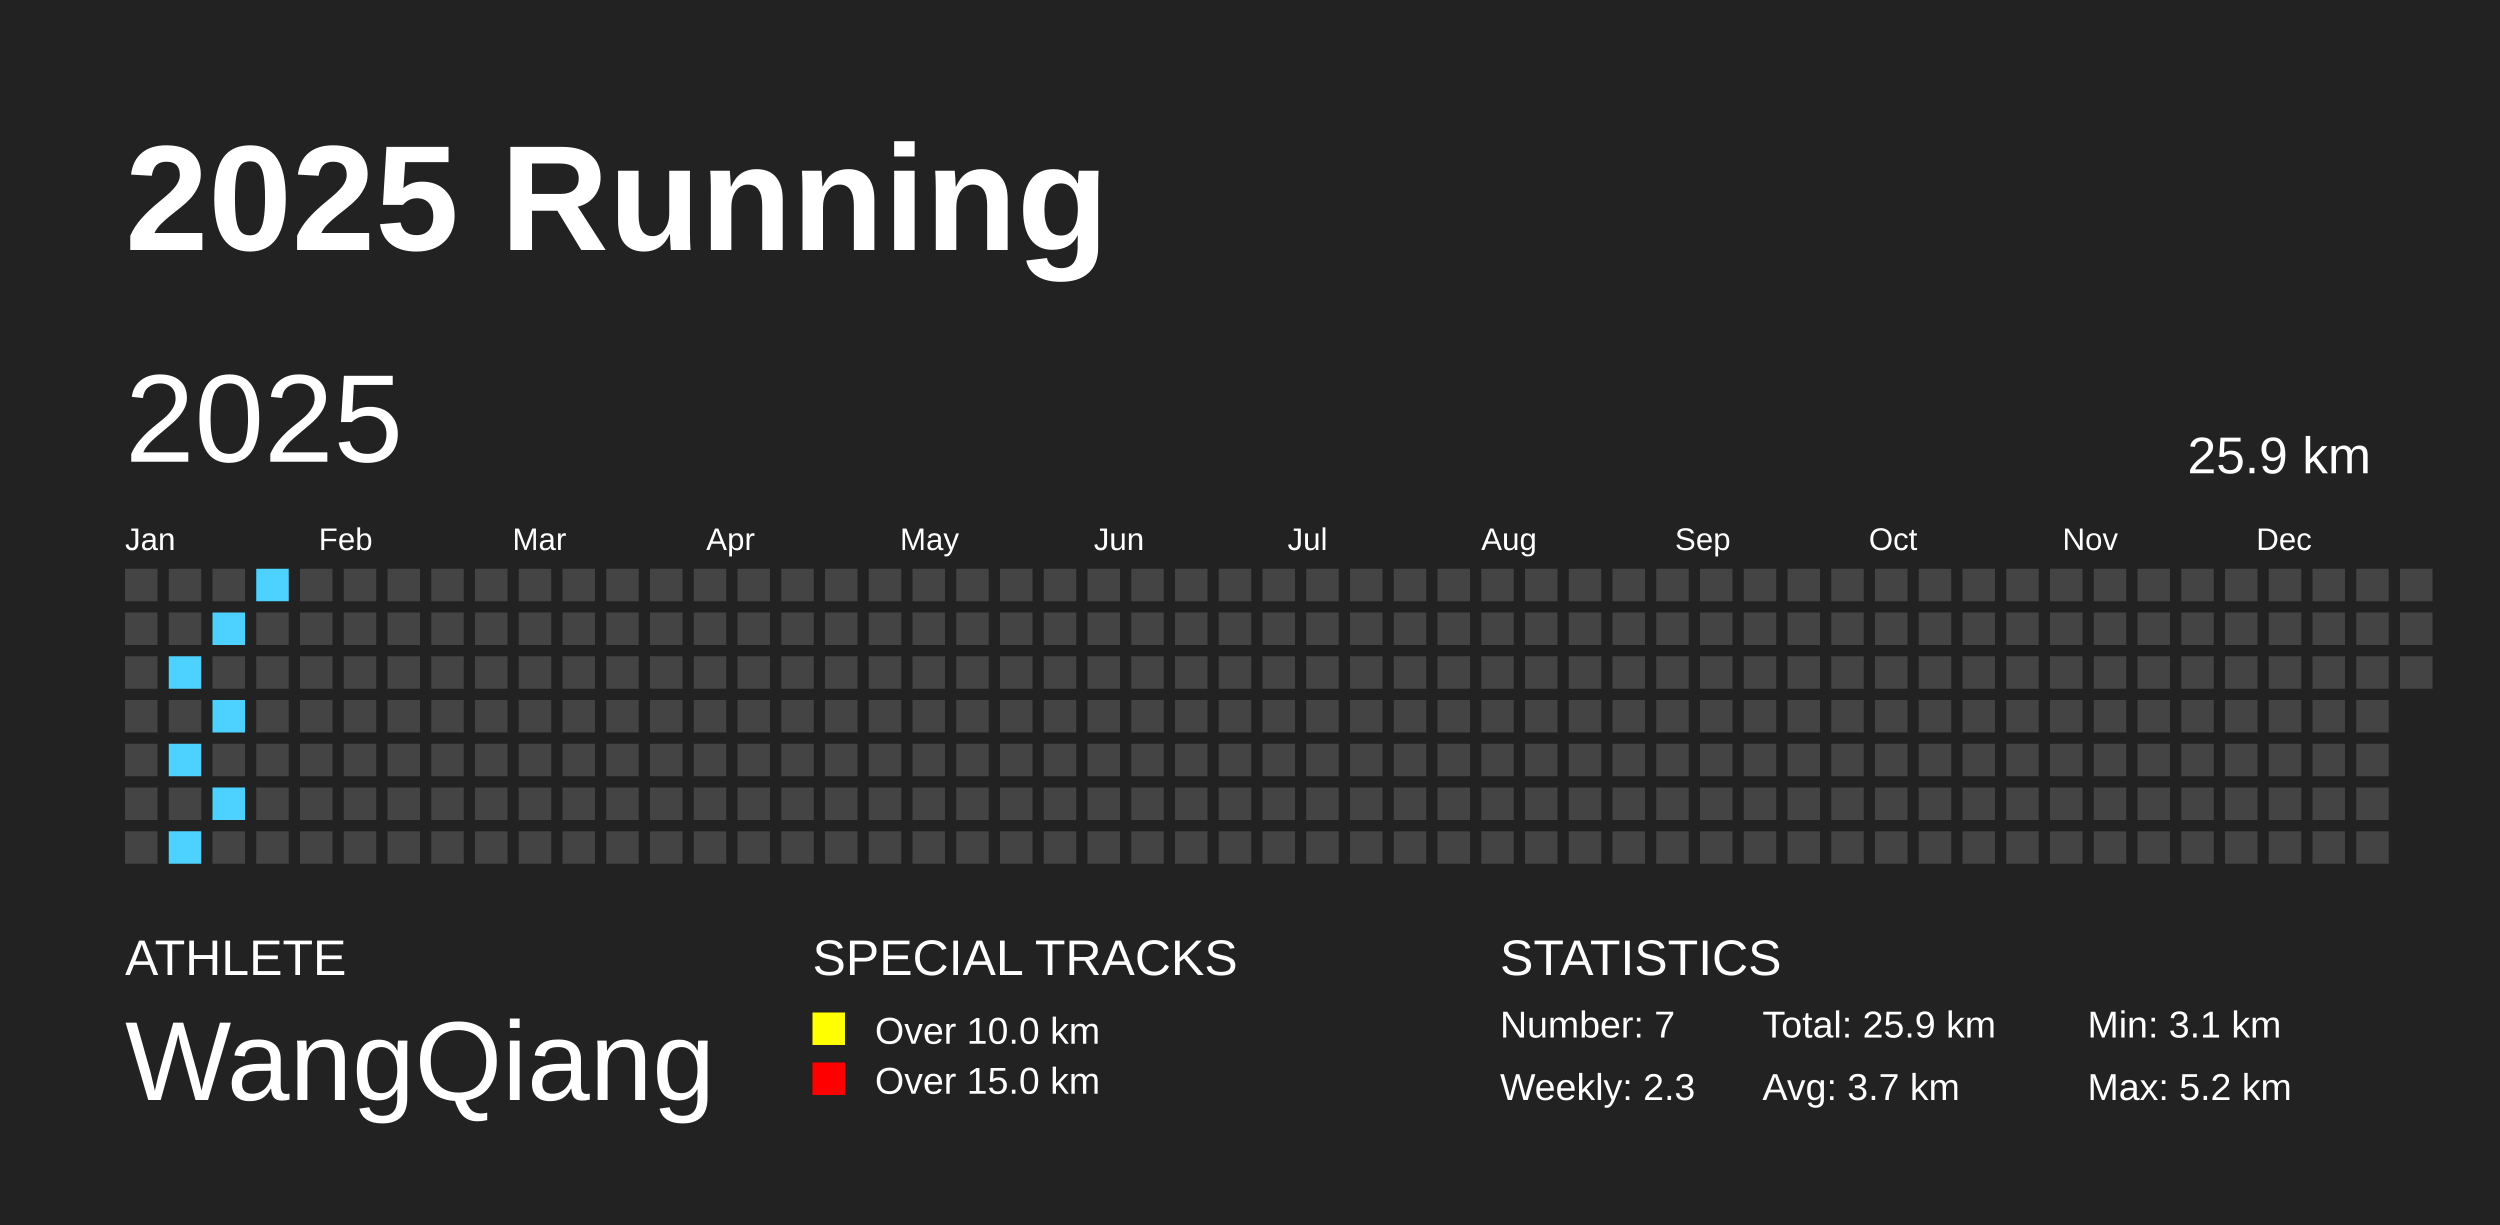
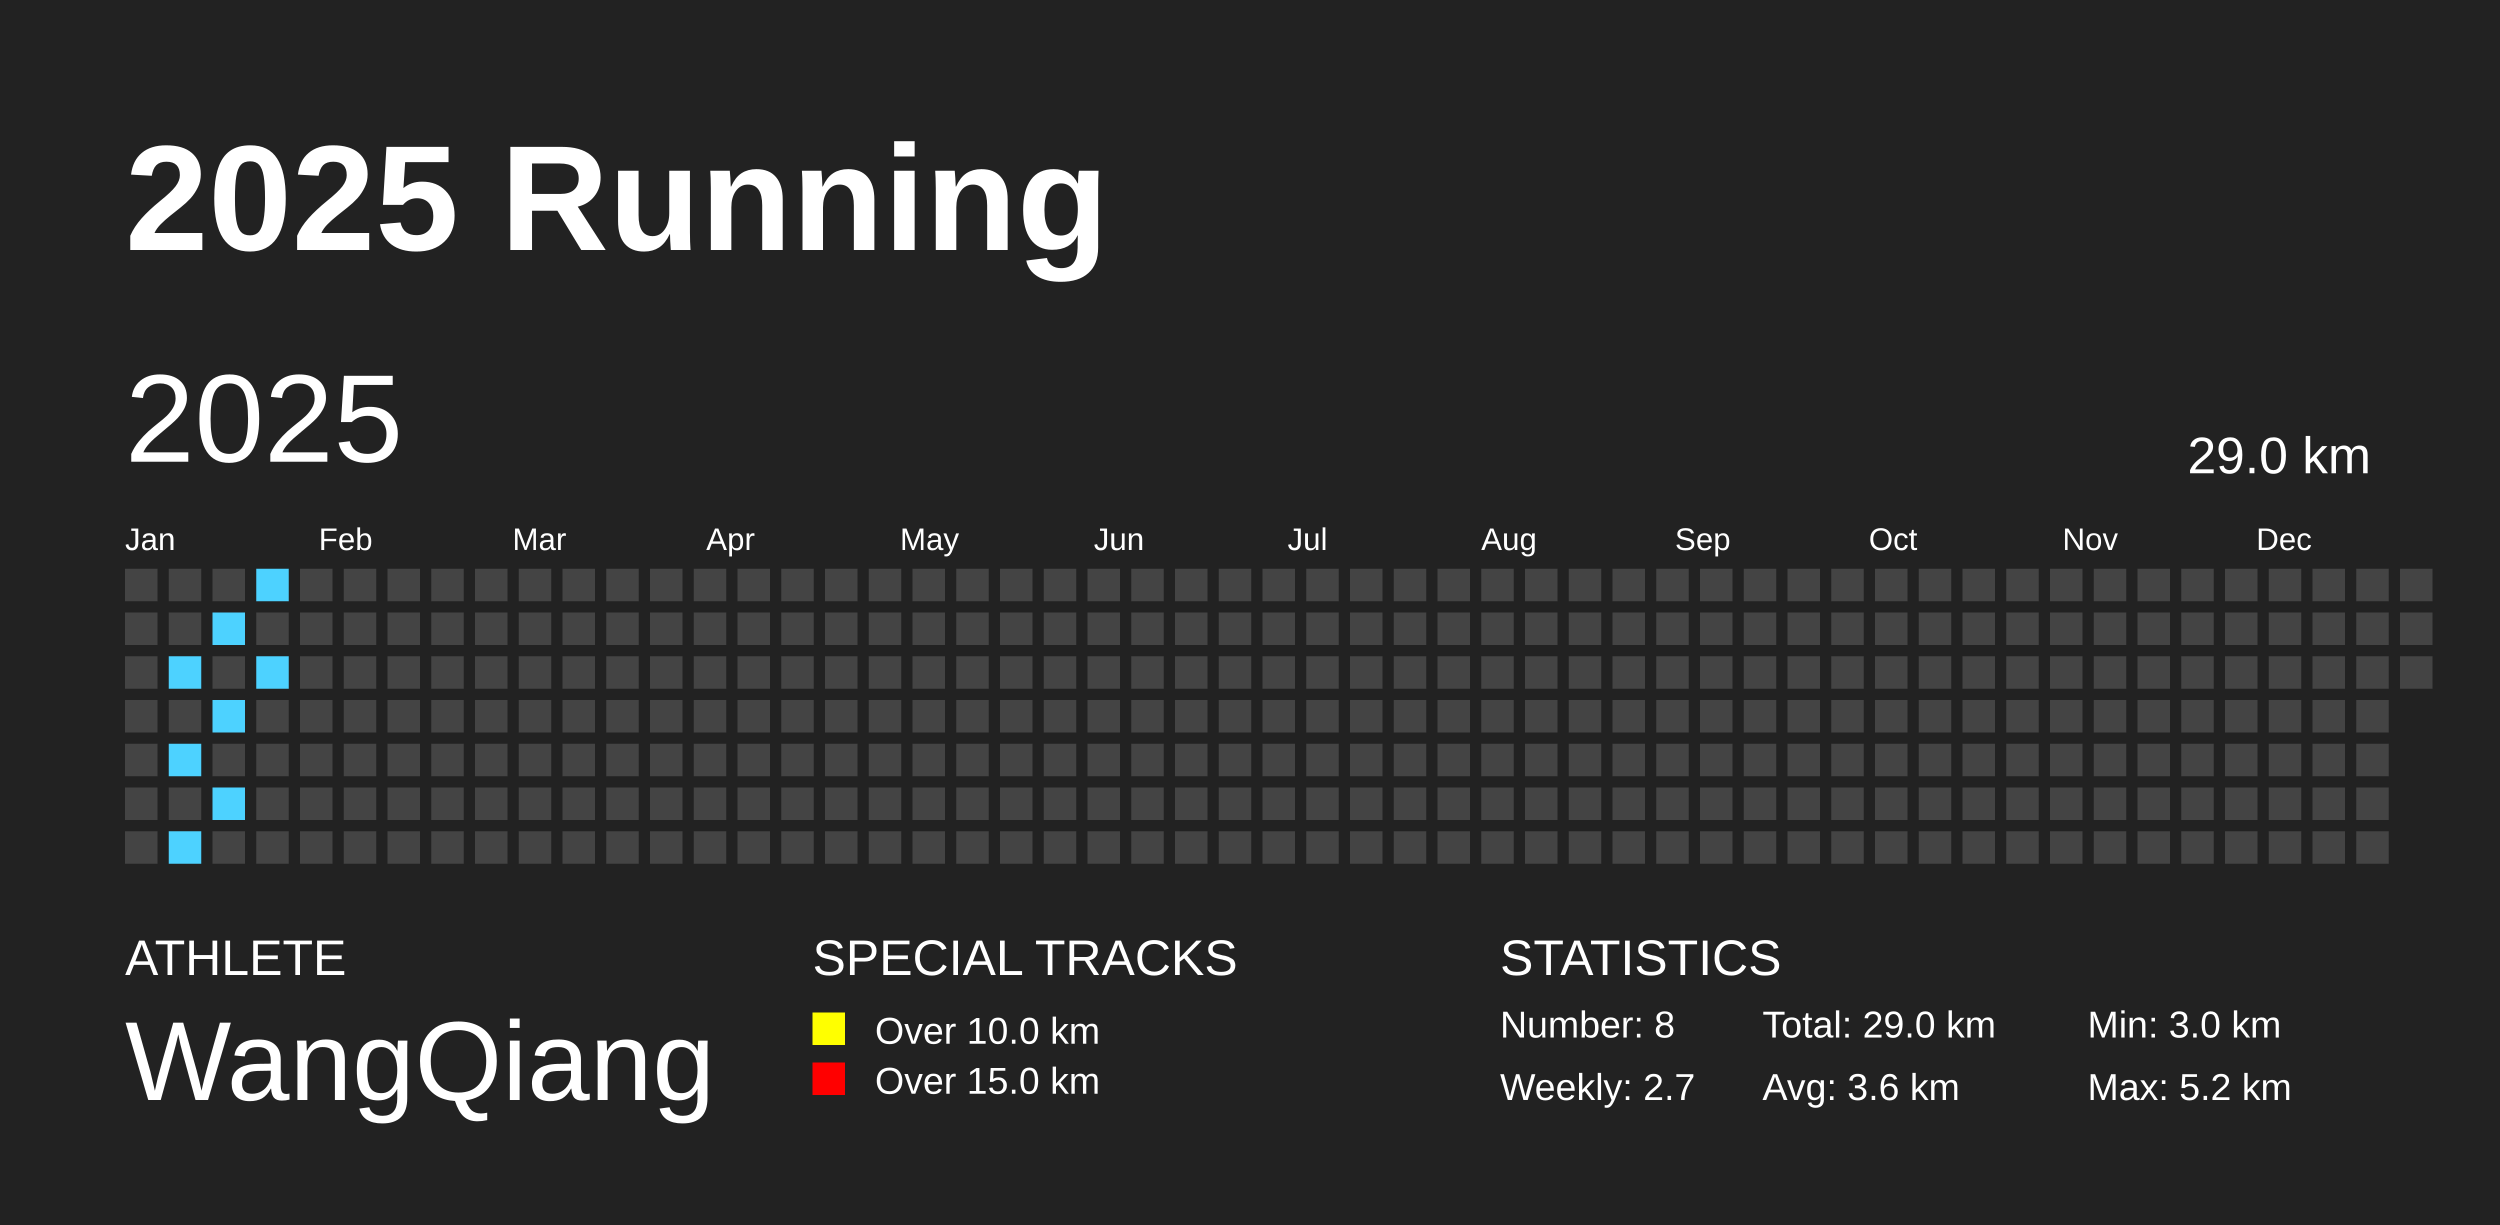
<svg xmlns="http://www.w3.org/2000/svg" baseProfile="full" height="98mm" version="1.1" viewBox="0,0,200,98" width="200mm">
  <defs />
  <rect fill="#222222" height="98" width="200" x="0" y="0" />
  <text fill="#FFFFFF" style="font-size:12px; font-family:Arial; font-weight:bold;" x="10" y="20">2025 Running</text>
  <text fill="#FFFFFF" style="font-size:4px; font-family:Arial" x="10" y="78">ATHLETE</text>
  <text fill="#FFFFFF" style="font-size:9px; font-family:Arial" x="10" y="88">WangQiang</text>
  <text fill="#FFFFFF" style="font-size:4px; font-family:Arial" x="65" y="78">SPECIAL TRACKS</text>
  <rect fill="yellow" height="2.6" width="2.6" x="65" y="81" />
  <text fill="#FFFFFF" style="font-size:3px; font-family:Arial" x="70" y="83.5">Over 10.0 km</text>
  <rect fill="red" height="2.6" width="2.6" x="65" y="85" />
  <text fill="#FFFFFF" style="font-size:3px; font-family:Arial" x="70" y="87.5">Over 15.0 km</text>
  <text fill="#FFFFFF" style="font-size:4px; font-family:Arial" x="120" y="78">STATISTICS</text>
-   <text fill="#FFFFFF" style="font-size:3px; font-family:Arial" x="120" y="83">Number: 7</text>
-   <text fill="#FFFFFF" style="font-size:3px; font-family:Arial" x="120" y="88">Weekly: 2.3</text>
-   <text fill="#FFFFFF" style="font-size:3px; font-family:Arial" x="141" y="83">Total: 25.9 km</text>
-   <text fill="#FFFFFF" style="font-size:3px; font-family:Arial" x="141" y="88">Avg: 3.7 km</text>
-   <text fill="#FFFFFF" style="font-size:3px; font-family:Arial" x="167" y="83">Min: 3.1 km</text>
+   <text fill="#FFFFFF" style="font-size:3px; font-family:Arial" x="120" y="83">Number: 8</text>
+   <text fill="#FFFFFF" style="font-size:3px; font-family:Arial" x="120" y="88">Weekly: 2.7</text>
+   <text fill="#FFFFFF" style="font-size:3px; font-family:Arial" x="141" y="83">Total: 29.0 km</text>
+   <text fill="#FFFFFF" style="font-size:3px; font-family:Arial" x="141" y="88">Avg: 3.6 km</text>
+   <text fill="#FFFFFF" style="font-size:3px; font-family:Arial" x="167" y="83">Min: 3.0 km</text>
  <text fill="#FFFFFF" style="font-size:3px; font-family:Arial" x="167" y="88">Max: 5.2 km</text>
  <text dominant-baseline="hanging" fill="#FFFFFF" style="font-size:10.0px; font-family:Arial;" x="10" y="30">2025</text>
-   <text dominant-baseline="hanging" fill="#FFFFFF" style="font-size:4.125px; font-family:Arial;" x="175" y="35">25.9 km</text>
+   <text dominant-baseline="hanging" fill="#FFFFFF" style="font-size:4.125px; font-family:Arial;" x="175" y="35">29.0 km</text>
  <text fill="#FFFFFF" style="font-size:2.5px; font-family:Arial" x="10.0" y="44">Jan</text>
  <text fill="#FFFFFF" style="font-size:2.5px; font-family:Arial" x="25.5" y="44">Feb</text>
  <text fill="#FFFFFF" style="font-size:2.5px; font-family:Arial" x="41.0" y="44">Mar</text>
  <text fill="#FFFFFF" style="font-size:2.5px; font-family:Arial" x="56.5" y="44">Apr</text>
  <text fill="#FFFFFF" style="font-size:2.5px; font-family:Arial" x="72.0" y="44">May</text>
  <text fill="#FFFFFF" style="font-size:2.5px; font-family:Arial" x="87.5" y="44">Jun</text>
  <text fill="#FFFFFF" style="font-size:2.5px; font-family:Arial" x="103.0" y="44">Jul</text>
  <text fill="#FFFFFF" style="font-size:2.5px; font-family:Arial" x="118.5" y="44">Aug</text>
  <text fill="#FFFFFF" style="font-size:2.5px; font-family:Arial" x="134.0" y="44">Sep</text>
  <text fill="#FFFFFF" style="font-size:2.5px; font-family:Arial" x="149.5" y="44">Oct</text>
  <text fill="#FFFFFF" style="font-size:2.5px; font-family:Arial" x="165.0" y="44">Nov</text>
  <text fill="#FFFFFF" style="font-size:2.5px; font-family:Arial" x="180.5" y="44">Dec</text>
  <rect fill="#444444" height="2.6" width="2.6" x="10.0" y="45.5" />
  <rect fill="#444444" height="2.6" width="2.6" x="10.0" y="49.0" />
  <rect fill="#444444" height="2.6" width="2.6" x="10.0" y="52.5" />
  <rect fill="#444444" height="2.6" width="2.6" x="10.0" y="56.0" />
  <rect fill="#444444" height="2.6" width="2.6" x="10.0" y="59.5" />
  <rect fill="#444444" height="2.6" width="2.6" x="10.0" y="63.0" />
  <rect fill="#444444" height="2.6" width="2.6" x="10.0" y="66.5" />
  <rect fill="#444444" height="2.6" width="2.6" x="13.5" y="45.5" />
  <rect fill="#444444" height="2.6" width="2.6" x="13.5" y="49.0" />
  <rect fill="#4DD2FF" height="2.6" width="2.6" x="13.5" y="52.5" />
  <rect fill="#444444" height="2.6" width="2.6" x="13.5" y="56.0" />
  <rect fill="#4DD2FF" height="2.6" width="2.6" x="13.5" y="59.5" />
  <rect fill="#444444" height="2.6" width="2.6" x="13.5" y="63.0" />
  <rect fill="#4DD2FF" height="2.6" width="2.6" x="13.5" y="66.5" />
  <rect fill="#444444" height="2.6" width="2.6" x="17.0" y="45.5" />
  <rect fill="#4DD2FF" height="2.6" width="2.6" x="17.0" y="49.0" />
  <rect fill="#444444" height="2.6" width="2.6" x="17.0" y="52.5" />
  <rect fill="#4DD2FF" height="2.6" width="2.6" x="17.0" y="56.0" />
  <rect fill="#444444" height="2.6" width="2.6" x="17.0" y="59.5" />
  <rect fill="#4DD2FF" height="2.6" width="2.6" x="17.0" y="63.0" />
  <rect fill="#444444" height="2.6" width="2.6" x="17.0" y="66.5" />
  <rect fill="#4DD2FF" height="2.6" width="2.6" x="20.5" y="45.5" />
  <rect fill="#444444" height="2.6" width="2.6" x="20.5" y="49.0" />
-   <rect fill="#444444" height="2.6" width="2.6" x="20.5" y="52.5" />
+   <rect fill="#4DD2FF" height="2.6" width="2.6" x="20.5" y="52.5" />
  <rect fill="#444444" height="2.6" width="2.6" x="20.5" y="56.0" />
  <rect fill="#444444" height="2.6" width="2.6" x="20.5" y="59.5" />
  <rect fill="#444444" height="2.6" width="2.6" x="20.5" y="63.0" />
  <rect fill="#444444" height="2.6" width="2.6" x="20.5" y="66.5" />
  <rect fill="#444444" height="2.6" width="2.6" x="24.0" y="45.5" />
  <rect fill="#444444" height="2.6" width="2.6" x="24.0" y="49.0" />
  <rect fill="#444444" height="2.6" width="2.6" x="24.0" y="52.5" />
  <rect fill="#444444" height="2.6" width="2.6" x="24.0" y="56.0" />
  <rect fill="#444444" height="2.6" width="2.6" x="24.0" y="59.5" />
  <rect fill="#444444" height="2.6" width="2.6" x="24.0" y="63.0" />
  <rect fill="#444444" height="2.6" width="2.6" x="24.0" y="66.5" />
  <rect fill="#444444" height="2.6" width="2.6" x="27.5" y="45.5" />
  <rect fill="#444444" height="2.6" width="2.6" x="27.5" y="49.0" />
  <rect fill="#444444" height="2.6" width="2.6" x="27.5" y="52.5" />
  <rect fill="#444444" height="2.6" width="2.6" x="27.5" y="56.0" />
  <rect fill="#444444" height="2.6" width="2.6" x="27.5" y="59.5" />
  <rect fill="#444444" height="2.6" width="2.6" x="27.5" y="63.0" />
  <rect fill="#444444" height="2.6" width="2.6" x="27.5" y="66.5" />
  <rect fill="#444444" height="2.6" width="2.6" x="31.0" y="45.5" />
  <rect fill="#444444" height="2.6" width="2.6" x="31.0" y="49.0" />
  <rect fill="#444444" height="2.6" width="2.6" x="31.0" y="52.5" />
  <rect fill="#444444" height="2.6" width="2.6" x="31.0" y="56.0" />
  <rect fill="#444444" height="2.6" width="2.6" x="31.0" y="59.5" />
  <rect fill="#444444" height="2.6" width="2.6" x="31.0" y="63.0" />
  <rect fill="#444444" height="2.6" width="2.6" x="31.0" y="66.5" />
  <rect fill="#444444" height="2.6" width="2.6" x="34.5" y="45.5" />
  <rect fill="#444444" height="2.6" width="2.6" x="34.5" y="49.0" />
  <rect fill="#444444" height="2.6" width="2.6" x="34.5" y="52.5" />
  <rect fill="#444444" height="2.6" width="2.6" x="34.5" y="56.0" />
  <rect fill="#444444" height="2.6" width="2.6" x="34.5" y="59.5" />
  <rect fill="#444444" height="2.6" width="2.6" x="34.5" y="63.0" />
  <rect fill="#444444" height="2.6" width="2.6" x="34.5" y="66.5" />
  <rect fill="#444444" height="2.6" width="2.6" x="38.0" y="45.5" />
  <rect fill="#444444" height="2.6" width="2.6" x="38.0" y="49.0" />
  <rect fill="#444444" height="2.6" width="2.6" x="38.0" y="52.5" />
  <rect fill="#444444" height="2.6" width="2.6" x="38.0" y="56.0" />
  <rect fill="#444444" height="2.6" width="2.6" x="38.0" y="59.5" />
  <rect fill="#444444" height="2.6" width="2.6" x="38.0" y="63.0" />
  <rect fill="#444444" height="2.6" width="2.6" x="38.0" y="66.5" />
  <rect fill="#444444" height="2.6" width="2.6" x="41.5" y="45.5" />
  <rect fill="#444444" height="2.6" width="2.6" x="41.5" y="49.0" />
  <rect fill="#444444" height="2.6" width="2.6" x="41.5" y="52.5" />
  <rect fill="#444444" height="2.6" width="2.6" x="41.5" y="56.0" />
  <rect fill="#444444" height="2.6" width="2.6" x="41.5" y="59.5" />
  <rect fill="#444444" height="2.6" width="2.6" x="41.5" y="63.0" />
  <rect fill="#444444" height="2.6" width="2.6" x="41.5" y="66.5" />
  <rect fill="#444444" height="2.6" width="2.6" x="45.0" y="45.5" />
  <rect fill="#444444" height="2.6" width="2.6" x="45.0" y="49.0" />
  <rect fill="#444444" height="2.6" width="2.6" x="45.0" y="52.5" />
  <rect fill="#444444" height="2.6" width="2.6" x="45.0" y="56.0" />
  <rect fill="#444444" height="2.6" width="2.6" x="45.0" y="59.5" />
  <rect fill="#444444" height="2.6" width="2.6" x="45.0" y="63.0" />
  <rect fill="#444444" height="2.6" width="2.6" x="45.0" y="66.5" />
  <rect fill="#444444" height="2.6" width="2.6" x="48.5" y="45.5" />
  <rect fill="#444444" height="2.6" width="2.6" x="48.5" y="49.0" />
  <rect fill="#444444" height="2.6" width="2.6" x="48.5" y="52.5" />
  <rect fill="#444444" height="2.6" width="2.6" x="48.5" y="56.0" />
  <rect fill="#444444" height="2.6" width="2.6" x="48.5" y="59.5" />
  <rect fill="#444444" height="2.6" width="2.6" x="48.5" y="63.0" />
  <rect fill="#444444" height="2.6" width="2.6" x="48.5" y="66.5" />
  <rect fill="#444444" height="2.6" width="2.6" x="52.0" y="45.5" />
  <rect fill="#444444" height="2.6" width="2.6" x="52.0" y="49.0" />
  <rect fill="#444444" height="2.6" width="2.6" x="52.0" y="52.5" />
  <rect fill="#444444" height="2.6" width="2.6" x="52.0" y="56.0" />
  <rect fill="#444444" height="2.6" width="2.6" x="52.0" y="59.5" />
  <rect fill="#444444" height="2.6" width="2.6" x="52.0" y="63.0" />
  <rect fill="#444444" height="2.6" width="2.6" x="52.0" y="66.5" />
  <rect fill="#444444" height="2.6" width="2.6" x="55.5" y="45.5" />
  <rect fill="#444444" height="2.6" width="2.6" x="55.5" y="49.0" />
  <rect fill="#444444" height="2.6" width="2.6" x="55.5" y="52.5" />
  <rect fill="#444444" height="2.6" width="2.6" x="55.5" y="56.0" />
  <rect fill="#444444" height="2.6" width="2.6" x="55.5" y="59.5" />
  <rect fill="#444444" height="2.6" width="2.6" x="55.5" y="63.0" />
  <rect fill="#444444" height="2.6" width="2.6" x="55.5" y="66.5" />
  <rect fill="#444444" height="2.6" width="2.6" x="59.0" y="45.5" />
  <rect fill="#444444" height="2.6" width="2.6" x="59.0" y="49.0" />
  <rect fill="#444444" height="2.6" width="2.6" x="59.0" y="52.5" />
  <rect fill="#444444" height="2.6" width="2.6" x="59.0" y="56.0" />
  <rect fill="#444444" height="2.6" width="2.6" x="59.0" y="59.5" />
  <rect fill="#444444" height="2.6" width="2.6" x="59.0" y="63.0" />
  <rect fill="#444444" height="2.6" width="2.6" x="59.0" y="66.5" />
  <rect fill="#444444" height="2.6" width="2.6" x="62.5" y="45.5" />
  <rect fill="#444444" height="2.6" width="2.6" x="62.5" y="49.0" />
  <rect fill="#444444" height="2.6" width="2.6" x="62.5" y="52.5" />
  <rect fill="#444444" height="2.6" width="2.6" x="62.5" y="56.0" />
  <rect fill="#444444" height="2.6" width="2.6" x="62.5" y="59.5" />
  <rect fill="#444444" height="2.6" width="2.6" x="62.5" y="63.0" />
  <rect fill="#444444" height="2.6" width="2.6" x="62.5" y="66.5" />
  <rect fill="#444444" height="2.6" width="2.6" x="66.0" y="45.5" />
  <rect fill="#444444" height="2.6" width="2.6" x="66.0" y="49.0" />
  <rect fill="#444444" height="2.6" width="2.6" x="66.0" y="52.5" />
  <rect fill="#444444" height="2.6" width="2.6" x="66.0" y="56.0" />
  <rect fill="#444444" height="2.6" width="2.6" x="66.0" y="59.5" />
  <rect fill="#444444" height="2.6" width="2.6" x="66.0" y="63.0" />
  <rect fill="#444444" height="2.6" width="2.6" x="66.0" y="66.5" />
  <rect fill="#444444" height="2.6" width="2.6" x="69.5" y="45.5" />
  <rect fill="#444444" height="2.6" width="2.6" x="69.5" y="49.0" />
  <rect fill="#444444" height="2.6" width="2.6" x="69.5" y="52.5" />
  <rect fill="#444444" height="2.6" width="2.6" x="69.5" y="56.0" />
  <rect fill="#444444" height="2.6" width="2.6" x="69.5" y="59.5" />
  <rect fill="#444444" height="2.6" width="2.6" x="69.5" y="63.0" />
  <rect fill="#444444" height="2.6" width="2.6" x="69.5" y="66.5" />
  <rect fill="#444444" height="2.6" width="2.6" x="73.0" y="45.5" />
  <rect fill="#444444" height="2.6" width="2.6" x="73.0" y="49.0" />
  <rect fill="#444444" height="2.6" width="2.6" x="73.0" y="52.5" />
  <rect fill="#444444" height="2.6" width="2.6" x="73.0" y="56.0" />
  <rect fill="#444444" height="2.6" width="2.6" x="73.0" y="59.5" />
  <rect fill="#444444" height="2.6" width="2.6" x="73.0" y="63.0" />
  <rect fill="#444444" height="2.6" width="2.6" x="73.0" y="66.5" />
  <rect fill="#444444" height="2.6" width="2.6" x="76.5" y="45.5" />
  <rect fill="#444444" height="2.6" width="2.6" x="76.5" y="49.0" />
  <rect fill="#444444" height="2.6" width="2.6" x="76.5" y="52.5" />
  <rect fill="#444444" height="2.6" width="2.6" x="76.5" y="56.0" />
  <rect fill="#444444" height="2.6" width="2.6" x="76.5" y="59.5" />
  <rect fill="#444444" height="2.6" width="2.6" x="76.5" y="63.0" />
  <rect fill="#444444" height="2.6" width="2.6" x="76.5" y="66.5" />
  <rect fill="#444444" height="2.6" width="2.6" x="80.0" y="45.5" />
  <rect fill="#444444" height="2.6" width="2.6" x="80.0" y="49.0" />
  <rect fill="#444444" height="2.6" width="2.6" x="80.0" y="52.5" />
  <rect fill="#444444" height="2.6" width="2.6" x="80.0" y="56.0" />
  <rect fill="#444444" height="2.6" width="2.6" x="80.0" y="59.5" />
  <rect fill="#444444" height="2.6" width="2.6" x="80.0" y="63.0" />
  <rect fill="#444444" height="2.6" width="2.6" x="80.0" y="66.5" />
  <rect fill="#444444" height="2.6" width="2.6" x="83.5" y="45.5" />
  <rect fill="#444444" height="2.6" width="2.6" x="83.5" y="49.0" />
  <rect fill="#444444" height="2.6" width="2.6" x="83.5" y="52.5" />
  <rect fill="#444444" height="2.6" width="2.6" x="83.5" y="56.0" />
  <rect fill="#444444" height="2.6" width="2.6" x="83.5" y="59.5" />
  <rect fill="#444444" height="2.6" width="2.6" x="83.5" y="63.0" />
  <rect fill="#444444" height="2.6" width="2.6" x="83.5" y="66.5" />
  <rect fill="#444444" height="2.6" width="2.6" x="87.0" y="45.5" />
  <rect fill="#444444" height="2.6" width="2.6" x="87.0" y="49.0" />
  <rect fill="#444444" height="2.6" width="2.6" x="87.0" y="52.5" />
  <rect fill="#444444" height="2.6" width="2.6" x="87.0" y="56.0" />
  <rect fill="#444444" height="2.6" width="2.6" x="87.0" y="59.5" />
  <rect fill="#444444" height="2.6" width="2.6" x="87.0" y="63.0" />
  <rect fill="#444444" height="2.6" width="2.6" x="87.0" y="66.5" />
  <rect fill="#444444" height="2.6" width="2.6" x="90.5" y="45.5" />
  <rect fill="#444444" height="2.6" width="2.6" x="90.5" y="49.0" />
  <rect fill="#444444" height="2.6" width="2.6" x="90.5" y="52.5" />
  <rect fill="#444444" height="2.6" width="2.6" x="90.5" y="56.0" />
  <rect fill="#444444" height="2.6" width="2.6" x="90.5" y="59.5" />
  <rect fill="#444444" height="2.6" width="2.6" x="90.5" y="63.0" />
  <rect fill="#444444" height="2.6" width="2.6" x="90.5" y="66.5" />
  <rect fill="#444444" height="2.6" width="2.6" x="94.0" y="45.5" />
  <rect fill="#444444" height="2.6" width="2.6" x="94.0" y="49.0" />
  <rect fill="#444444" height="2.6" width="2.6" x="94.0" y="52.5" />
  <rect fill="#444444" height="2.6" width="2.6" x="94.0" y="56.0" />
  <rect fill="#444444" height="2.6" width="2.6" x="94.0" y="59.5" />
  <rect fill="#444444" height="2.6" width="2.6" x="94.0" y="63.0" />
  <rect fill="#444444" height="2.6" width="2.6" x="94.0" y="66.5" />
  <rect fill="#444444" height="2.6" width="2.6" x="97.5" y="45.5" />
  <rect fill="#444444" height="2.6" width="2.6" x="97.5" y="49.0" />
  <rect fill="#444444" height="2.6" width="2.6" x="97.5" y="52.5" />
  <rect fill="#444444" height="2.6" width="2.6" x="97.5" y="56.0" />
  <rect fill="#444444" height="2.6" width="2.6" x="97.5" y="59.5" />
  <rect fill="#444444" height="2.6" width="2.6" x="97.5" y="63.0" />
  <rect fill="#444444" height="2.6" width="2.6" x="97.5" y="66.5" />
  <rect fill="#444444" height="2.6" width="2.6" x="101.0" y="45.5" />
  <rect fill="#444444" height="2.6" width="2.6" x="101.0" y="49.0" />
  <rect fill="#444444" height="2.6" width="2.6" x="101.0" y="52.5" />
  <rect fill="#444444" height="2.6" width="2.6" x="101.0" y="56.0" />
  <rect fill="#444444" height="2.6" width="2.6" x="101.0" y="59.5" />
  <rect fill="#444444" height="2.6" width="2.6" x="101.0" y="63.0" />
  <rect fill="#444444" height="2.6" width="2.6" x="101.0" y="66.5" />
  <rect fill="#444444" height="2.6" width="2.6" x="104.5" y="45.5" />
  <rect fill="#444444" height="2.6" width="2.6" x="104.5" y="49.0" />
  <rect fill="#444444" height="2.6" width="2.6" x="104.5" y="52.5" />
  <rect fill="#444444" height="2.6" width="2.6" x="104.5" y="56.0" />
  <rect fill="#444444" height="2.6" width="2.6" x="104.5" y="59.5" />
  <rect fill="#444444" height="2.6" width="2.6" x="104.5" y="63.0" />
  <rect fill="#444444" height="2.6" width="2.6" x="104.5" y="66.5" />
  <rect fill="#444444" height="2.6" width="2.6" x="108.0" y="45.5" />
  <rect fill="#444444" height="2.6" width="2.6" x="108.0" y="49.0" />
  <rect fill="#444444" height="2.6" width="2.6" x="108.0" y="52.5" />
  <rect fill="#444444" height="2.6" width="2.6" x="108.0" y="56.0" />
  <rect fill="#444444" height="2.6" width="2.6" x="108.0" y="59.5" />
  <rect fill="#444444" height="2.6" width="2.6" x="108.0" y="63.0" />
  <rect fill="#444444" height="2.6" width="2.6" x="108.0" y="66.5" />
  <rect fill="#444444" height="2.6" width="2.6" x="111.5" y="45.5" />
  <rect fill="#444444" height="2.6" width="2.6" x="111.5" y="49.0" />
  <rect fill="#444444" height="2.6" width="2.6" x="111.5" y="52.5" />
  <rect fill="#444444" height="2.6" width="2.6" x="111.5" y="56.0" />
  <rect fill="#444444" height="2.6" width="2.6" x="111.5" y="59.5" />
  <rect fill="#444444" height="2.6" width="2.6" x="111.5" y="63.0" />
  <rect fill="#444444" height="2.6" width="2.6" x="111.5" y="66.5" />
  <rect fill="#444444" height="2.6" width="2.6" x="115.0" y="45.5" />
  <rect fill="#444444" height="2.6" width="2.6" x="115.0" y="49.0" />
  <rect fill="#444444" height="2.6" width="2.6" x="115.0" y="52.5" />
  <rect fill="#444444" height="2.6" width="2.6" x="115.0" y="56.0" />
  <rect fill="#444444" height="2.6" width="2.6" x="115.0" y="59.5" />
  <rect fill="#444444" height="2.6" width="2.6" x="115.0" y="63.0" />
  <rect fill="#444444" height="2.6" width="2.6" x="115.0" y="66.5" />
  <rect fill="#444444" height="2.6" width="2.6" x="118.5" y="45.5" />
  <rect fill="#444444" height="2.6" width="2.6" x="118.5" y="49.0" />
  <rect fill="#444444" height="2.6" width="2.6" x="118.5" y="52.5" />
  <rect fill="#444444" height="2.6" width="2.6" x="118.5" y="56.0" />
  <rect fill="#444444" height="2.6" width="2.6" x="118.5" y="59.5" />
  <rect fill="#444444" height="2.6" width="2.6" x="118.5" y="63.0" />
  <rect fill="#444444" height="2.6" width="2.6" x="118.5" y="66.5" />
  <rect fill="#444444" height="2.6" width="2.6" x="122.0" y="45.5" />
  <rect fill="#444444" height="2.6" width="2.6" x="122.0" y="49.0" />
  <rect fill="#444444" height="2.6" width="2.6" x="122.0" y="52.5" />
  <rect fill="#444444" height="2.6" width="2.6" x="122.0" y="56.0" />
  <rect fill="#444444" height="2.6" width="2.6" x="122.0" y="59.5" />
  <rect fill="#444444" height="2.6" width="2.6" x="122.0" y="63.0" />
  <rect fill="#444444" height="2.6" width="2.6" x="122.0" y="66.5" />
  <rect fill="#444444" height="2.6" width="2.6" x="125.5" y="45.5" />
  <rect fill="#444444" height="2.6" width="2.6" x="125.5" y="49.0" />
  <rect fill="#444444" height="2.6" width="2.6" x="125.5" y="52.5" />
  <rect fill="#444444" height="2.6" width="2.6" x="125.5" y="56.0" />
  <rect fill="#444444" height="2.6" width="2.6" x="125.5" y="59.5" />
  <rect fill="#444444" height="2.6" width="2.6" x="125.5" y="63.0" />
  <rect fill="#444444" height="2.6" width="2.6" x="125.5" y="66.5" />
  <rect fill="#444444" height="2.6" width="2.6" x="129.0" y="45.5" />
  <rect fill="#444444" height="2.6" width="2.6" x="129.0" y="49.0" />
  <rect fill="#444444" height="2.6" width="2.6" x="129.0" y="52.5" />
  <rect fill="#444444" height="2.6" width="2.6" x="129.0" y="56.0" />
  <rect fill="#444444" height="2.6" width="2.6" x="129.0" y="59.5" />
  <rect fill="#444444" height="2.6" width="2.6" x="129.0" y="63.0" />
  <rect fill="#444444" height="2.6" width="2.6" x="129.0" y="66.5" />
  <rect fill="#444444" height="2.6" width="2.6" x="132.5" y="45.5" />
  <rect fill="#444444" height="2.6" width="2.6" x="132.5" y="49.0" />
  <rect fill="#444444" height="2.6" width="2.6" x="132.5" y="52.5" />
  <rect fill="#444444" height="2.6" width="2.6" x="132.5" y="56.0" />
  <rect fill="#444444" height="2.6" width="2.6" x="132.5" y="59.5" />
  <rect fill="#444444" height="2.6" width="2.6" x="132.5" y="63.0" />
  <rect fill="#444444" height="2.6" width="2.6" x="132.5" y="66.5" />
  <rect fill="#444444" height="2.6" width="2.6" x="136.0" y="45.5" />
  <rect fill="#444444" height="2.6" width="2.6" x="136.0" y="49.0" />
  <rect fill="#444444" height="2.6" width="2.6" x="136.0" y="52.5" />
  <rect fill="#444444" height="2.6" width="2.6" x="136.0" y="56.0" />
  <rect fill="#444444" height="2.6" width="2.6" x="136.0" y="59.5" />
  <rect fill="#444444" height="2.6" width="2.6" x="136.0" y="63.0" />
  <rect fill="#444444" height="2.6" width="2.6" x="136.0" y="66.5" />
  <rect fill="#444444" height="2.6" width="2.6" x="139.5" y="45.5" />
  <rect fill="#444444" height="2.6" width="2.6" x="139.5" y="49.0" />
  <rect fill="#444444" height="2.6" width="2.6" x="139.5" y="52.5" />
  <rect fill="#444444" height="2.6" width="2.6" x="139.5" y="56.0" />
  <rect fill="#444444" height="2.6" width="2.6" x="139.5" y="59.5" />
  <rect fill="#444444" height="2.6" width="2.6" x="139.5" y="63.0" />
  <rect fill="#444444" height="2.6" width="2.6" x="139.5" y="66.5" />
  <rect fill="#444444" height="2.6" width="2.6" x="143.0" y="45.5" />
  <rect fill="#444444" height="2.6" width="2.6" x="143.0" y="49.0" />
  <rect fill="#444444" height="2.6" width="2.6" x="143.0" y="52.5" />
  <rect fill="#444444" height="2.6" width="2.6" x="143.0" y="56.0" />
  <rect fill="#444444" height="2.6" width="2.6" x="143.0" y="59.5" />
  <rect fill="#444444" height="2.6" width="2.6" x="143.0" y="63.0" />
  <rect fill="#444444" height="2.6" width="2.6" x="143.0" y="66.5" />
  <rect fill="#444444" height="2.6" width="2.6" x="146.5" y="45.5" />
  <rect fill="#444444" height="2.6" width="2.6" x="146.5" y="49.0" />
  <rect fill="#444444" height="2.6" width="2.6" x="146.5" y="52.5" />
  <rect fill="#444444" height="2.6" width="2.6" x="146.5" y="56.0" />
  <rect fill="#444444" height="2.6" width="2.6" x="146.5" y="59.5" />
  <rect fill="#444444" height="2.6" width="2.6" x="146.5" y="63.0" />
  <rect fill="#444444" height="2.6" width="2.6" x="146.5" y="66.5" />
  <rect fill="#444444" height="2.6" width="2.6" x="150.0" y="45.5" />
  <rect fill="#444444" height="2.6" width="2.6" x="150.0" y="49.0" />
  <rect fill="#444444" height="2.6" width="2.6" x="150.0" y="52.5" />
  <rect fill="#444444" height="2.6" width="2.6" x="150.0" y="56.0" />
  <rect fill="#444444" height="2.6" width="2.6" x="150.0" y="59.5" />
  <rect fill="#444444" height="2.6" width="2.6" x="150.0" y="63.0" />
  <rect fill="#444444" height="2.6" width="2.6" x="150.0" y="66.5" />
  <rect fill="#444444" height="2.6" width="2.6" x="153.5" y="45.5" />
  <rect fill="#444444" height="2.6" width="2.6" x="153.5" y="49.0" />
  <rect fill="#444444" height="2.6" width="2.6" x="153.5" y="52.5" />
  <rect fill="#444444" height="2.6" width="2.6" x="153.5" y="56.0" />
  <rect fill="#444444" height="2.6" width="2.6" x="153.5" y="59.5" />
  <rect fill="#444444" height="2.6" width="2.6" x="153.5" y="63.0" />
  <rect fill="#444444" height="2.6" width="2.6" x="153.5" y="66.5" />
  <rect fill="#444444" height="2.6" width="2.6" x="157.0" y="45.5" />
  <rect fill="#444444" height="2.6" width="2.6" x="157.0" y="49.0" />
  <rect fill="#444444" height="2.6" width="2.6" x="157.0" y="52.5" />
  <rect fill="#444444" height="2.6" width="2.6" x="157.0" y="56.0" />
  <rect fill="#444444" height="2.6" width="2.6" x="157.0" y="59.5" />
  <rect fill="#444444" height="2.6" width="2.6" x="157.0" y="63.0" />
  <rect fill="#444444" height="2.6" width="2.6" x="157.0" y="66.5" />
  <rect fill="#444444" height="2.6" width="2.6" x="160.5" y="45.5" />
  <rect fill="#444444" height="2.6" width="2.6" x="160.5" y="49.0" />
  <rect fill="#444444" height="2.6" width="2.6" x="160.5" y="52.5" />
  <rect fill="#444444" height="2.6" width="2.6" x="160.5" y="56.0" />
  <rect fill="#444444" height="2.6" width="2.6" x="160.5" y="59.5" />
  <rect fill="#444444" height="2.6" width="2.6" x="160.5" y="63.0" />
  <rect fill="#444444" height="2.6" width="2.6" x="160.5" y="66.5" />
  <rect fill="#444444" height="2.6" width="2.6" x="164.0" y="45.5" />
  <rect fill="#444444" height="2.6" width="2.6" x="164.0" y="49.0" />
  <rect fill="#444444" height="2.6" width="2.6" x="164.0" y="52.5" />
  <rect fill="#444444" height="2.6" width="2.6" x="164.0" y="56.0" />
  <rect fill="#444444" height="2.6" width="2.6" x="164.0" y="59.5" />
  <rect fill="#444444" height="2.6" width="2.6" x="164.0" y="63.0" />
  <rect fill="#444444" height="2.6" width="2.6" x="164.0" y="66.5" />
  <rect fill="#444444" height="2.6" width="2.6" x="167.5" y="45.5" />
  <rect fill="#444444" height="2.6" width="2.6" x="167.5" y="49.0" />
  <rect fill="#444444" height="2.6" width="2.6" x="167.5" y="52.5" />
  <rect fill="#444444" height="2.6" width="2.6" x="167.5" y="56.0" />
  <rect fill="#444444" height="2.6" width="2.6" x="167.5" y="59.5" />
  <rect fill="#444444" height="2.6" width="2.6" x="167.5" y="63.0" />
  <rect fill="#444444" height="2.6" width="2.6" x="167.5" y="66.5" />
  <rect fill="#444444" height="2.6" width="2.6" x="171.0" y="45.5" />
  <rect fill="#444444" height="2.6" width="2.6" x="171.0" y="49.0" />
  <rect fill="#444444" height="2.6" width="2.6" x="171.0" y="52.5" />
  <rect fill="#444444" height="2.6" width="2.6" x="171.0" y="56.0" />
  <rect fill="#444444" height="2.6" width="2.6" x="171.0" y="59.5" />
  <rect fill="#444444" height="2.6" width="2.6" x="171.0" y="63.0" />
  <rect fill="#444444" height="2.6" width="2.6" x="171.0" y="66.5" />
  <rect fill="#444444" height="2.6" width="2.6" x="174.5" y="45.5" />
  <rect fill="#444444" height="2.6" width="2.6" x="174.5" y="49.0" />
  <rect fill="#444444" height="2.6" width="2.6" x="174.5" y="52.5" />
  <rect fill="#444444" height="2.6" width="2.6" x="174.5" y="56.0" />
  <rect fill="#444444" height="2.6" width="2.6" x="174.5" y="59.5" />
  <rect fill="#444444" height="2.6" width="2.6" x="174.5" y="63.0" />
  <rect fill="#444444" height="2.6" width="2.6" x="174.5" y="66.5" />
  <rect fill="#444444" height="2.6" width="2.6" x="178.0" y="45.5" />
  <rect fill="#444444" height="2.6" width="2.6" x="178.0" y="49.0" />
  <rect fill="#444444" height="2.6" width="2.6" x="178.0" y="52.5" />
  <rect fill="#444444" height="2.6" width="2.6" x="178.0" y="56.0" />
  <rect fill="#444444" height="2.6" width="2.6" x="178.0" y="59.5" />
  <rect fill="#444444" height="2.6" width="2.6" x="178.0" y="63.0" />
  <rect fill="#444444" height="2.6" width="2.6" x="178.0" y="66.5" />
  <rect fill="#444444" height="2.6" width="2.6" x="181.5" y="45.5" />
  <rect fill="#444444" height="2.6" width="2.6" x="181.5" y="49.0" />
  <rect fill="#444444" height="2.6" width="2.6" x="181.5" y="52.5" />
  <rect fill="#444444" height="2.6" width="2.6" x="181.5" y="56.0" />
  <rect fill="#444444" height="2.6" width="2.6" x="181.5" y="59.5" />
  <rect fill="#444444" height="2.6" width="2.6" x="181.5" y="63.0" />
  <rect fill="#444444" height="2.6" width="2.6" x="181.5" y="66.5" />
  <rect fill="#444444" height="2.6" width="2.6" x="185.0" y="45.5" />
  <rect fill="#444444" height="2.6" width="2.6" x="185.0" y="49.0" />
  <rect fill="#444444" height="2.6" width="2.6" x="185.0" y="52.5" />
  <rect fill="#444444" height="2.6" width="2.6" x="185.0" y="56.0" />
  <rect fill="#444444" height="2.6" width="2.6" x="185.0" y="59.5" />
  <rect fill="#444444" height="2.6" width="2.6" x="185.0" y="63.0" />
  <rect fill="#444444" height="2.6" width="2.6" x="185.0" y="66.5" />
  <rect fill="#444444" height="2.6" width="2.6" x="188.5" y="45.5" />
  <rect fill="#444444" height="2.6" width="2.6" x="188.5" y="49.0" />
  <rect fill="#444444" height="2.6" width="2.6" x="188.5" y="52.5" />
  <rect fill="#444444" height="2.6" width="2.6" x="188.5" y="56.0" />
  <rect fill="#444444" height="2.6" width="2.6" x="188.5" y="59.5" />
  <rect fill="#444444" height="2.6" width="2.6" x="188.5" y="63.0" />
  <rect fill="#444444" height="2.6" width="2.6" x="188.5" y="66.5" />
  <rect fill="#444444" height="2.6" width="2.6" x="192.0" y="45.5" />
  <rect fill="#444444" height="2.6" width="2.6" x="192.0" y="49.0" />
  <rect fill="#444444" height="2.6" width="2.6" x="192.0" y="52.5" />
</svg>
